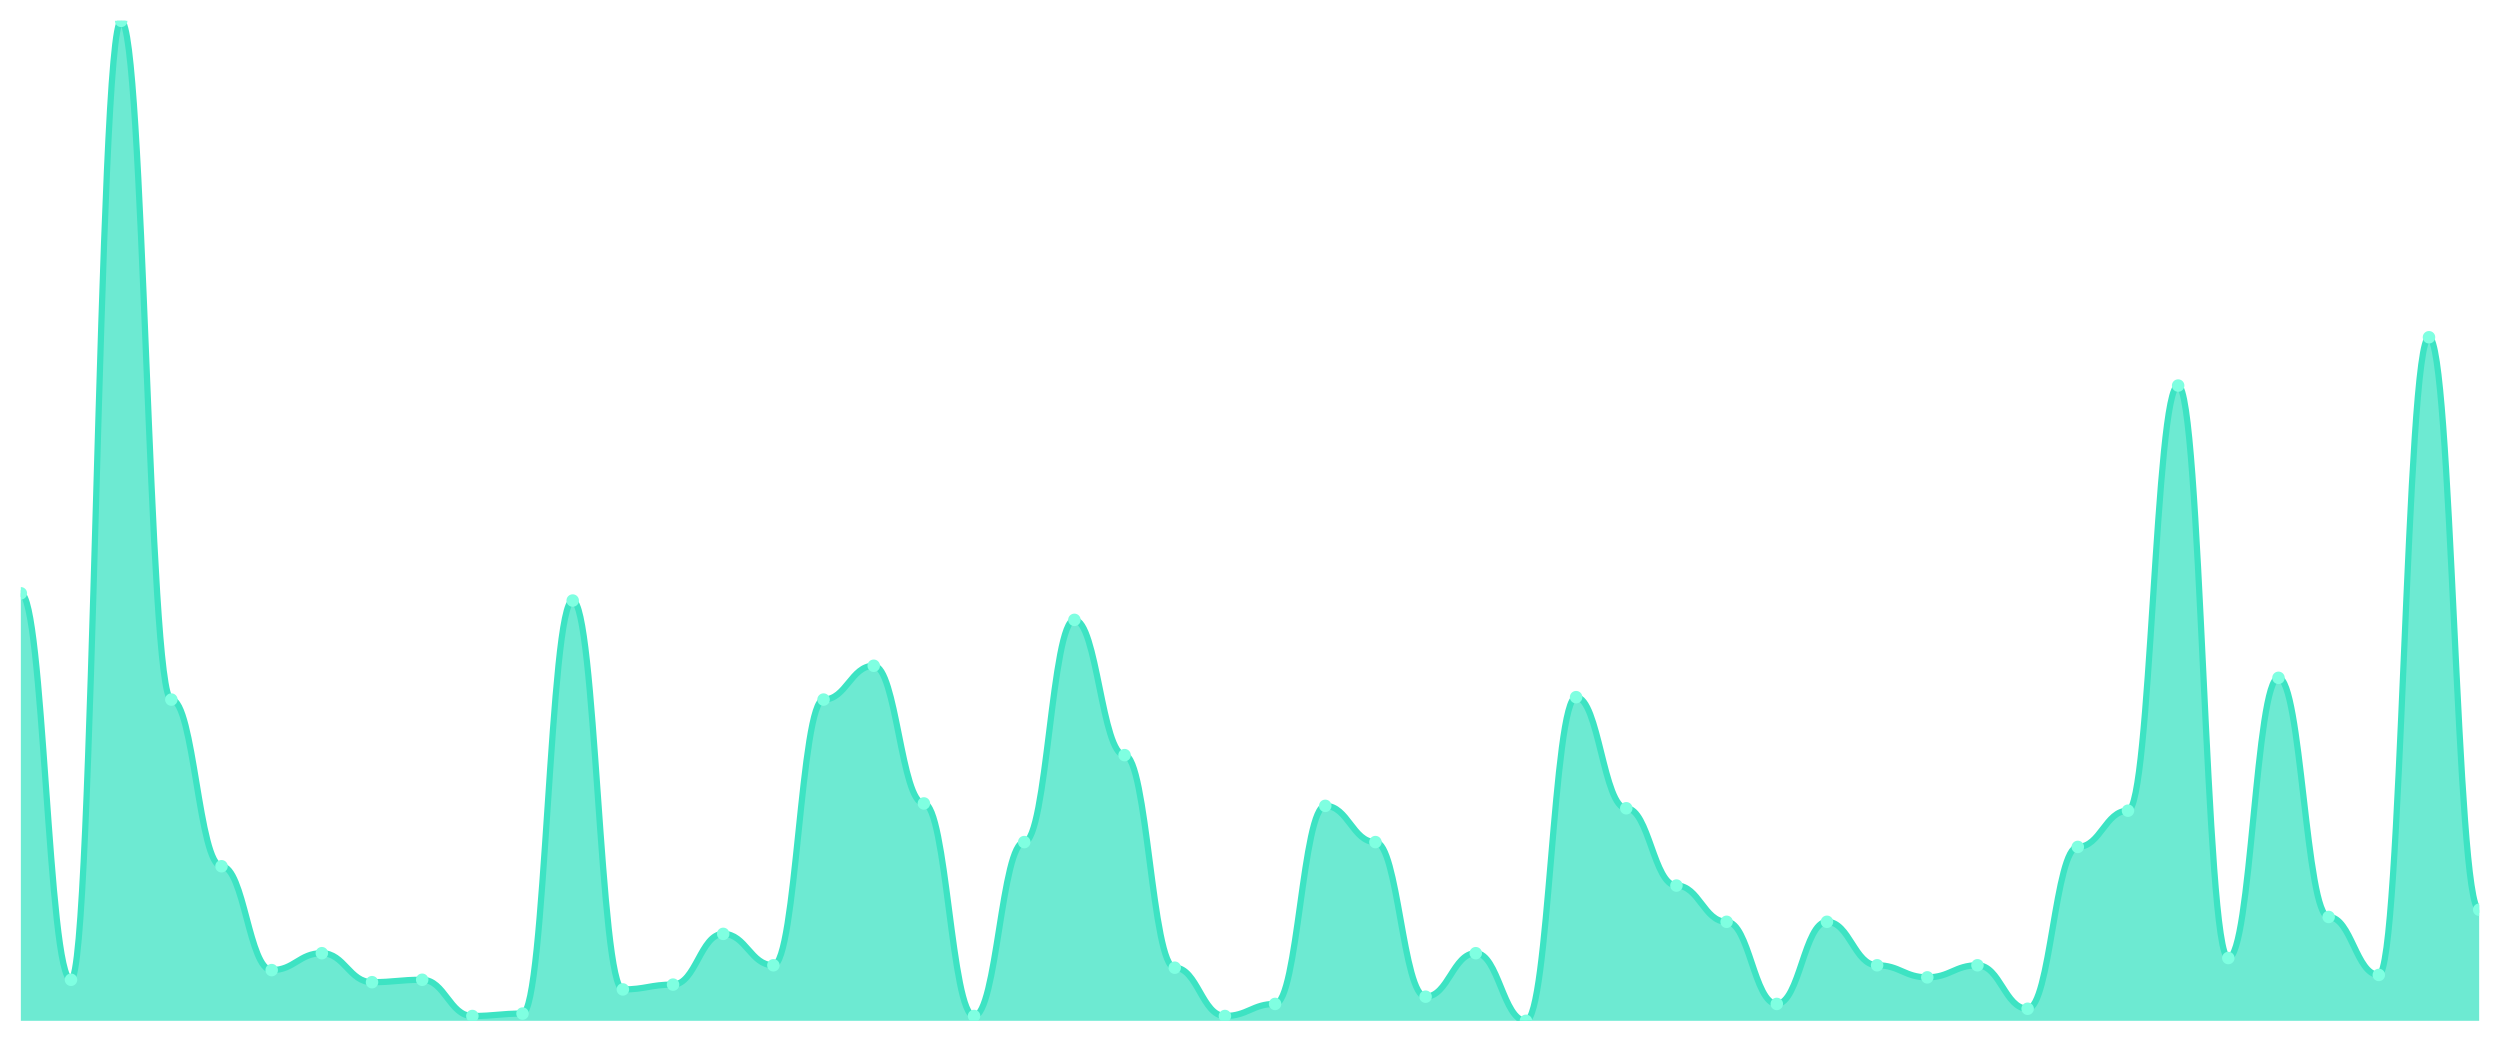
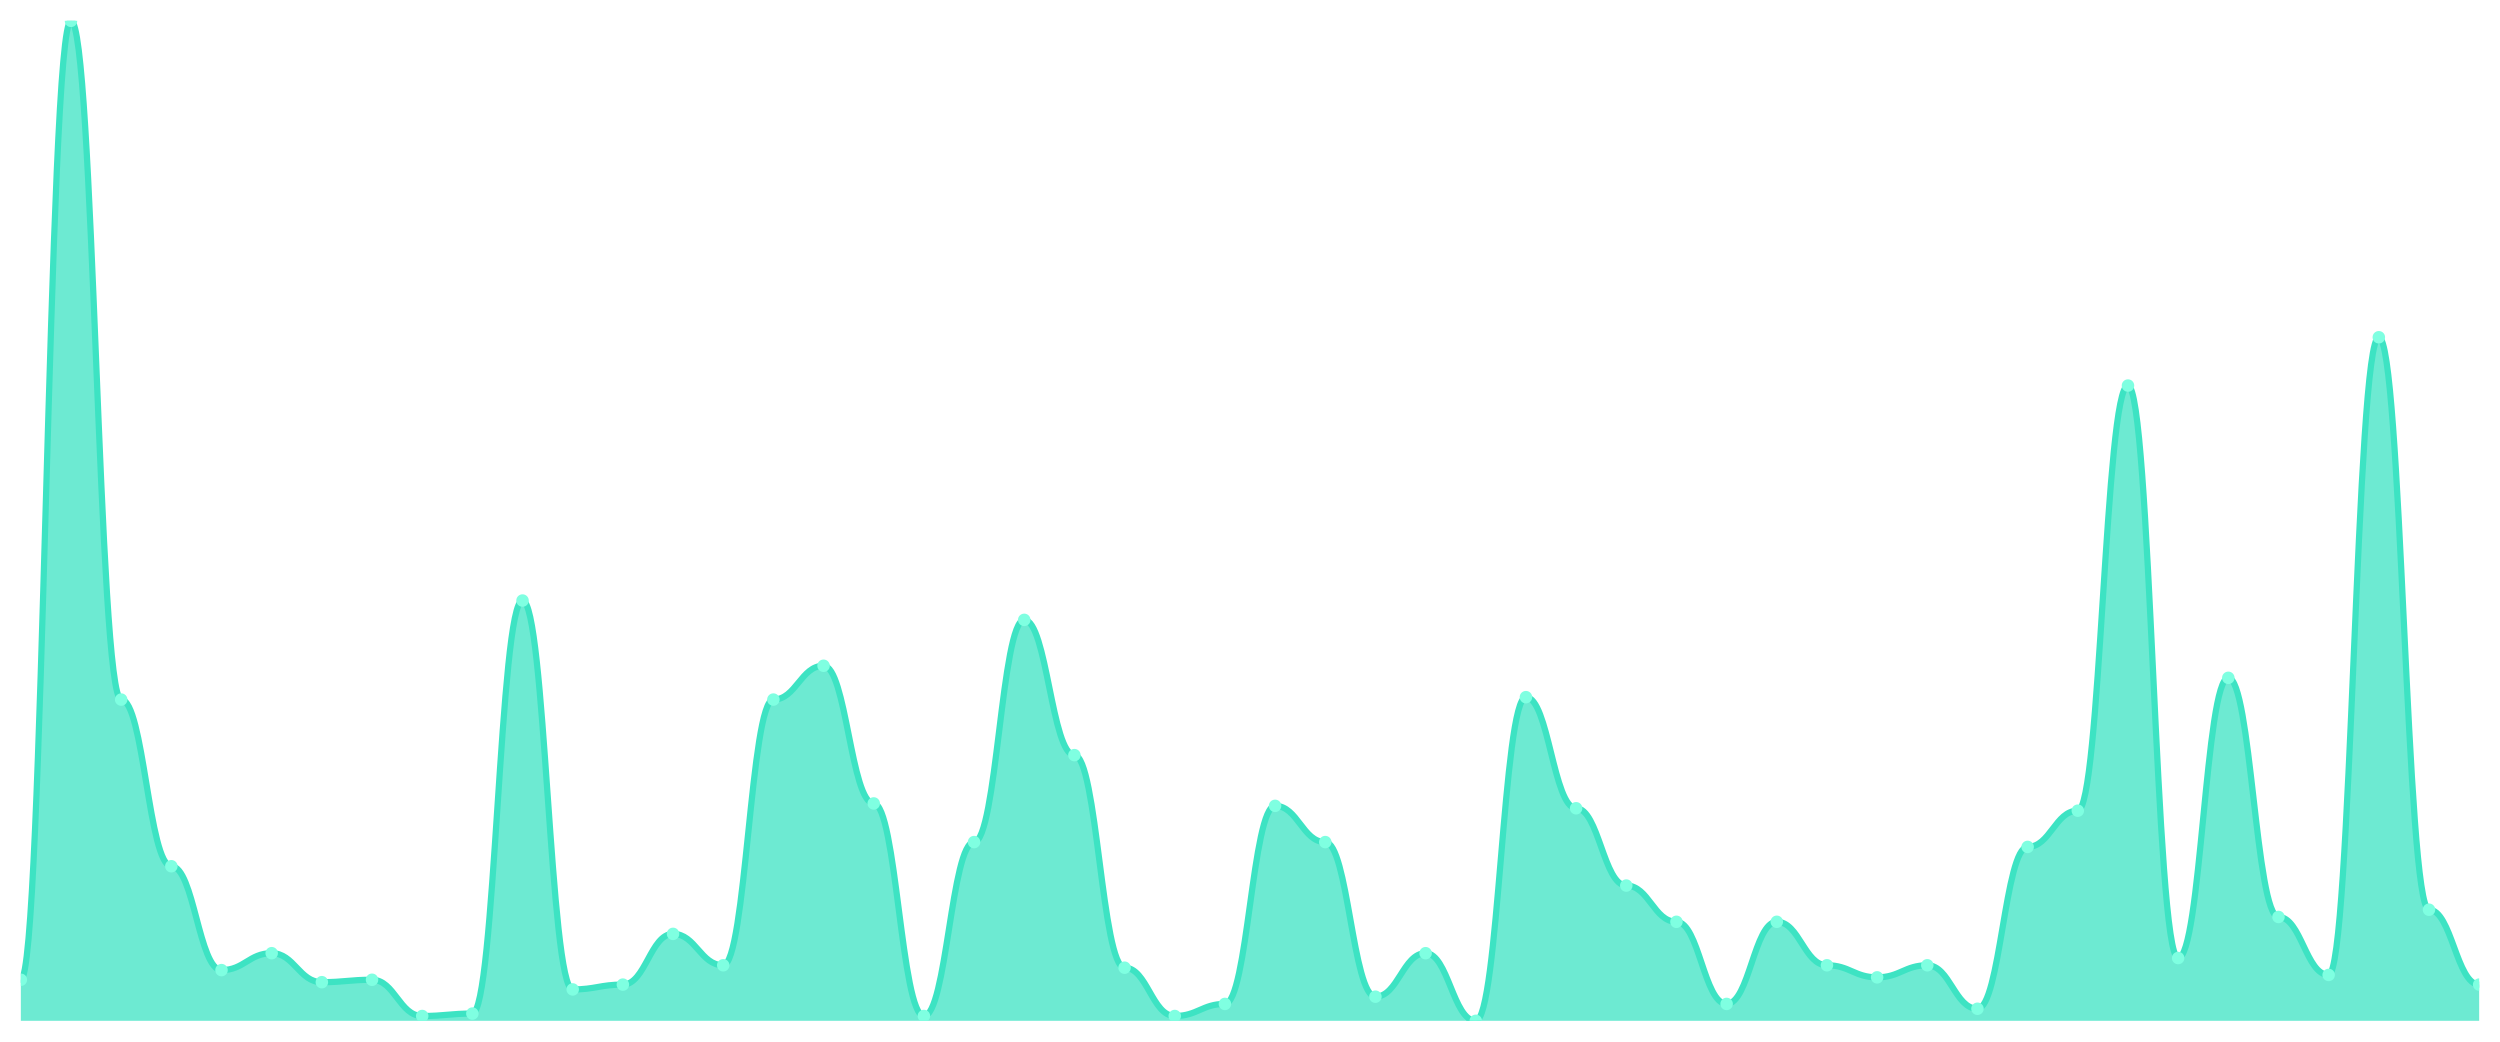
<svg xmlns="http://www.w3.org/2000/svg" viewBox="0 0 1200 500" width="1200" height="500">
  <defs>
    <clipPath id="c">
      <rect x="10" y="10" width="1180" height="480" />
    </clipPath>
  </defs>
  <rect width="1200" height="500" fill="none" />
  <g clip-path="url(#c)">
-     <path d="M 10,490 L 10,284.783 C 20.837,284.783 23.245,470.29 34.082,470.29 C 44.918,470.29 47.327,10 58.163,10 C 69,10 71.408,335.797 82.245,335.797 C 93.082,335.797 95.49,415.797 106.327,415.797 C 117.163,415.797 119.571,465.652 130.408,465.652 C 141.245,465.652 143.653,457.536 154.49,457.536 C 165.327,457.536 167.735,471.449 178.571,471.449 C 189.408,471.449 191.816,470.29 202.653,470.29 C 213.49,470.29 215.898,487.681 226.735,487.681 C 237.571,487.681 239.98,486.522 250.816,486.522 C 261.653,486.522 264.061,288.261 274.898,288.261 C 285.735,288.261 288.143,474.928 298.98,474.928 C 309.816,474.928 312.224,472.609 323.061,472.609 C 333.898,472.609 336.306,448.261 347.143,448.261 C 357.98,448.261 360.388,463.333 371.224,463.333 C 382.061,463.333 384.469,335.797 395.306,335.797 C 406.143,335.797 408.551,319.565 419.388,319.565 C 430.224,319.565 432.633,385.652 443.469,385.652 C 454.306,385.652 456.714,487.681 467.551,487.681 C 478.388,487.681 480.796,404.203 491.633,404.203 C 502.469,404.203 504.878,297.536 515.714,297.536 C 526.551,297.536 528.959,362.464 539.796,362.464 C 550.633,362.464 553.041,464.493 563.878,464.493 C 574.714,464.493 577.122,487.681 587.959,487.681 C 598.796,487.681 601.204,481.884 612.041,481.884 C 622.878,481.884 625.286,386.812 636.122,386.812 C 646.959,386.812 649.367,404.203 660.204,404.203 C 671.041,404.203 673.449,478.406 684.286,478.406 C 695.122,478.406 697.531,457.536 708.367,457.536 C 719.204,457.536 721.612,490 732.449,490 C 743.286,490 745.694,334.638 756.531,334.638 C 767.367,334.638 769.776,387.971 780.612,387.971 C 791.449,387.971 793.857,425.072 804.694,425.072 C 815.531,425.072 817.939,442.464 828.776,442.464 C 839.612,442.464 842.02,481.884 852.857,481.884 C 863.694,481.884 866.102,442.464 876.939,442.464 C 887.776,442.464 890.184,463.333 901.02,463.333 C 911.857,463.333 914.265,469.13 925.102,469.13 C 935.939,469.13 938.347,463.333 949.184,463.333 C 960.02,463.333 962.429,484.203 973.265,484.203 C 984.102,484.203 986.51,406.522 997.347,406.522 C 1008.184,406.522 1010.592,389.13 1021.429,389.13 C 1032.265,389.13 1034.673,185.072 1045.51,185.072 C 1056.347,185.072 1058.755,459.855 1069.592,459.855 C 1080.429,459.855 1082.837,325.362 1093.673,325.362 C 1104.51,325.362 1106.918,440.145 1117.755,440.145 C 1128.592,440.145 1131,467.971 1141.837,467.971 C 1152.673,467.971 1155.082,161.884 1165.918,161.884 C 1176.755,161.884 1179.163,436.667 1190,436.667 L 1190,490 Z" fill="rgba(61,227,195,0.75)" />
-     <path d="M 10,284.783 C 20.837,284.783 23.245,470.29 34.082,470.29 C 44.918,470.29 47.327,10 58.163,10 C 69,10 71.408,335.797 82.245,335.797 C 93.082,335.797 95.49,415.797 106.327,415.797 C 117.163,415.797 119.571,465.652 130.408,465.652 C 141.245,465.652 143.653,457.536 154.49,457.536 C 165.327,457.536 167.735,471.449 178.571,471.449 C 189.408,471.449 191.816,470.29 202.653,470.29 C 213.49,470.29 215.898,487.681 226.735,487.681 C 237.571,487.681 239.98,486.522 250.816,486.522 C 261.653,486.522 264.061,288.261 274.898,288.261 C 285.735,288.261 288.143,474.928 298.98,474.928 C 309.816,474.928 312.224,472.609 323.061,472.609 C 333.898,472.609 336.306,448.261 347.143,448.261 C 357.98,448.261 360.388,463.333 371.224,463.333 C 382.061,463.333 384.469,335.797 395.306,335.797 C 406.143,335.797 408.551,319.565 419.388,319.565 C 430.224,319.565 432.633,385.652 443.469,385.652 C 454.306,385.652 456.714,487.681 467.551,487.681 C 478.388,487.681 480.796,404.203 491.633,404.203 C 502.469,404.203 504.878,297.536 515.714,297.536 C 526.551,297.536 528.959,362.464 539.796,362.464 C 550.633,362.464 553.041,464.493 563.878,464.493 C 574.714,464.493 577.122,487.681 587.959,487.681 C 598.796,487.681 601.204,481.884 612.041,481.884 C 622.878,481.884 625.286,386.812 636.122,386.812 C 646.959,386.812 649.367,404.203 660.204,404.203 C 671.041,404.203 673.449,478.406 684.286,478.406 C 695.122,478.406 697.531,457.536 708.367,457.536 C 719.204,457.536 721.612,490 732.449,490 C 743.286,490 745.694,334.638 756.531,334.638 C 767.367,334.638 769.776,387.971 780.612,387.971 C 791.449,387.971 793.857,425.072 804.694,425.072 C 815.531,425.072 817.939,442.464 828.776,442.464 C 839.612,442.464 842.02,481.884 852.857,481.884 C 863.694,481.884 866.102,442.464 876.939,442.464 C 887.776,442.464 890.184,463.333 901.02,463.333 C 911.857,463.333 914.265,469.13 925.102,469.13 C 935.939,469.13 938.347,463.333 949.184,463.333 C 960.02,463.333 962.429,484.203 973.265,484.203 C 984.102,484.203 986.51,406.522 997.347,406.522 C 1008.184,406.522 1010.592,389.13 1021.429,389.13 C 1032.265,389.13 1034.673,185.072 1045.51,185.072 C 1056.347,185.072 1058.755,459.855 1069.592,459.855 C 1080.429,459.855 1082.837,325.362 1093.673,325.362 C 1104.51,325.362 1106.918,440.145 1117.755,440.145 C 1128.592,440.145 1131,467.971 1141.837,467.971 C 1152.673,467.971 1155.082,161.884 1165.918,161.884 C 1176.755,161.884 1179.163,436.667 1190,436.667" fill="none" stroke="#3de3c3" stroke-width="3" stroke-linecap="round" stroke-linejoin="round" />
-     <circle cx="10" cy="284.783" r="3" fill="#7fffe1" />
-     <circle cx="34.082" cy="470.29" r="3" fill="#7fffe1" />
-     <circle cx="58.163" cy="10" r="3" fill="#7fffe1" />
-     <circle cx="82.245" cy="335.797" r="3" fill="#7fffe1" />
-     <circle cx="106.327" cy="415.797" r="3" fill="#7fffe1" />
-     <circle cx="130.408" cy="465.652" r="3" fill="#7fffe1" />
-     <circle cx="154.49" cy="457.536" r="3" fill="#7fffe1" />
-     <circle cx="178.571" cy="471.449" r="3" fill="#7fffe1" />
-     <circle cx="202.653" cy="470.29" r="3" fill="#7fffe1" />
-     <circle cx="226.735" cy="487.681" r="3" fill="#7fffe1" />
-     <circle cx="250.816" cy="486.522" r="3" fill="#7fffe1" />
-     <circle cx="274.898" cy="288.261" r="3" fill="#7fffe1" />
-     <circle cx="298.98" cy="474.928" r="3" fill="#7fffe1" />
-     <circle cx="323.061" cy="472.609" r="3" fill="#7fffe1" />
-     <circle cx="347.143" cy="448.261" r="3" fill="#7fffe1" />
-     <circle cx="371.224" cy="463.333" r="3" fill="#7fffe1" />
-     <circle cx="395.306" cy="335.797" r="3" fill="#7fffe1" />
-     <circle cx="419.388" cy="319.565" r="3" fill="#7fffe1" />
-     <circle cx="443.469" cy="385.652" r="3" fill="#7fffe1" />
-     <circle cx="467.551" cy="487.681" r="3" fill="#7fffe1" />
-     <circle cx="491.633" cy="404.203" r="3" fill="#7fffe1" />
-     <circle cx="515.714" cy="297.536" r="3" fill="#7fffe1" />
-     <circle cx="539.796" cy="362.464" r="3" fill="#7fffe1" />
-     <circle cx="563.878" cy="464.493" r="3" fill="#7fffe1" />
-     <circle cx="587.959" cy="487.681" r="3" fill="#7fffe1" />
-     <circle cx="612.041" cy="481.884" r="3" fill="#7fffe1" />
-     <circle cx="636.122" cy="386.812" r="3" fill="#7fffe1" />
-     <circle cx="660.204" cy="404.203" r="3" fill="#7fffe1" />
-     <circle cx="684.286" cy="478.406" r="3" fill="#7fffe1" />
-     <circle cx="708.367" cy="457.536" r="3" fill="#7fffe1" />
-     <circle cx="732.449" cy="490" r="3" fill="#7fffe1" />
-     <circle cx="756.531" cy="334.638" r="3" fill="#7fffe1" />
-     <circle cx="780.612" cy="387.971" r="3" fill="#7fffe1" />
-     <circle cx="804.694" cy="425.072" r="3" fill="#7fffe1" />
-     <circle cx="828.776" cy="442.464" r="3" fill="#7fffe1" />
-     <circle cx="852.857" cy="481.884" r="3" fill="#7fffe1" />
-     <circle cx="876.939" cy="442.464" r="3" fill="#7fffe1" />
-     <circle cx="901.02" cy="463.333" r="3" fill="#7fffe1" />
-     <circle cx="925.102" cy="469.13" r="3" fill="#7fffe1" />
-     <circle cx="949.184" cy="463.333" r="3" fill="#7fffe1" />
-     <circle cx="973.265" cy="484.203" r="3" fill="#7fffe1" />
-     <circle cx="997.347" cy="406.522" r="3" fill="#7fffe1" />
-     <circle cx="1021.429" cy="389.13" r="3" fill="#7fffe1" />
-     <circle cx="1045.51" cy="185.072" r="3" fill="#7fffe1" />
-     <circle cx="1069.592" cy="459.855" r="3" fill="#7fffe1" />
-     <circle cx="1093.673" cy="325.362" r="3" fill="#7fffe1" />
-     <circle cx="1117.755" cy="440.145" r="3" fill="#7fffe1" />
-     <circle cx="1141.837" cy="467.971" r="3" fill="#7fffe1" />
-     <circle cx="1165.918" cy="161.884" r="3" fill="#7fffe1" />
-     <circle cx="1190" cy="436.667" r="3" fill="#7fffe1" />
+     <path d="M 10,490 L 10,470.29 C 20.837,470.29 23.245,10 34.082,10 C 44.918,10 47.327,335.797 58.163,335.797 C 69,335.797 71.408,415.797 82.245,415.797 C 93.082,415.797 95.49,465.652 106.327,465.652 C 117.163,465.652 119.571,457.536 130.408,457.536 C 141.245,457.536 143.653,471.449 154.49,471.449 C 165.327,471.449 167.735,470.29 178.571,470.29 C 189.408,470.29 191.816,487.681 202.653,487.681 C 213.49,487.681 215.898,486.522 226.735,486.522 C 237.571,486.522 239.98,288.261 250.816,288.261 C 261.653,288.261 264.061,474.928 274.898,474.928 C 285.735,474.928 288.143,472.609 298.98,472.609 C 309.816,472.609 312.224,448.261 323.061,448.261 C 333.898,448.261 336.306,463.333 347.143,463.333 C 357.98,463.333 360.388,335.797 371.224,335.797 C 382.061,335.797 384.469,319.565 395.306,319.565 C 406.143,319.565 408.551,385.652 419.388,385.652 C 430.224,385.652 432.633,487.681 443.469,487.681 C 454.306,487.681 456.714,404.203 467.551,404.203 C 478.388,404.203 480.796,297.536 491.633,297.536 C 502.469,297.536 504.878,362.464 515.714,362.464 C 526.551,362.464 528.959,464.493 539.796,464.493 C 550.633,464.493 553.041,487.681 563.878,487.681 C 574.714,487.681 577.122,481.884 587.959,481.884 C 598.796,481.884 601.204,386.812 612.041,386.812 C 622.878,386.812 625.286,404.203 636.122,404.203 C 646.959,404.203 649.367,478.406 660.204,478.406 C 671.041,478.406 673.449,457.536 684.286,457.536 C 695.122,457.536 697.531,490 708.367,490 C 719.204,490 721.612,334.638 732.449,334.638 C 743.286,334.638 745.694,387.971 756.531,387.971 C 767.367,387.971 769.776,425.072 780.612,425.072 C 791.449,425.072 793.857,442.464 804.694,442.464 C 815.531,442.464 817.939,481.884 828.776,481.884 C 839.612,481.884 842.02,442.464 852.857,442.464 C 863.694,442.464 866.102,463.333 876.939,463.333 C 887.776,463.333 890.184,469.13 901.02,469.13 C 911.857,469.13 914.265,463.333 925.102,463.333 C 935.939,463.333 938.347,484.203 949.184,484.203 C 960.02,484.203 962.429,406.522 973.265,406.522 C 984.102,406.522 986.51,389.13 997.347,389.13 C 1008.184,389.13 1010.592,185.072 1021.429,185.072 C 1032.265,185.072 1034.673,459.855 1045.51,459.855 C 1056.347,459.855 1058.755,325.362 1069.592,325.362 C 1080.429,325.362 1082.837,440.145 1093.673,440.145 C 1104.51,440.145 1106.918,467.971 1117.755,467.971 C 1128.592,467.971 1131,161.884 1141.837,161.884 C 1152.673,161.884 1155.082,436.667 1165.918,436.667 C 1176.755,436.667 1179.163,472.609 1190,472.609 L 1190,490 Z" fill="rgba(61,227,195,0.75)" />
+     <path d="M 10,470.29 C 20.837,470.29 23.245,10 34.082,10 C 44.918,10 47.327,335.797 58.163,335.797 C 69,335.797 71.408,415.797 82.245,415.797 C 93.082,415.797 95.49,465.652 106.327,465.652 C 117.163,465.652 119.571,457.536 130.408,457.536 C 141.245,457.536 143.653,471.449 154.49,471.449 C 165.327,471.449 167.735,470.29 178.571,470.29 C 189.408,470.29 191.816,487.681 202.653,487.681 C 213.49,487.681 215.898,486.522 226.735,486.522 C 237.571,486.522 239.98,288.261 250.816,288.261 C 261.653,288.261 264.061,474.928 274.898,474.928 C 285.735,474.928 288.143,472.609 298.98,472.609 C 309.816,472.609 312.224,448.261 323.061,448.261 C 333.898,448.261 336.306,463.333 347.143,463.333 C 357.98,463.333 360.388,335.797 371.224,335.797 C 382.061,335.797 384.469,319.565 395.306,319.565 C 406.143,319.565 408.551,385.652 419.388,385.652 C 430.224,385.652 432.633,487.681 443.469,487.681 C 454.306,487.681 456.714,404.203 467.551,404.203 C 478.388,404.203 480.796,297.536 491.633,297.536 C 502.469,297.536 504.878,362.464 515.714,362.464 C 526.551,362.464 528.959,464.493 539.796,464.493 C 550.633,464.493 553.041,487.681 563.878,487.681 C 574.714,487.681 577.122,481.884 587.959,481.884 C 598.796,481.884 601.204,386.812 612.041,386.812 C 622.878,386.812 625.286,404.203 636.122,404.203 C 646.959,404.203 649.367,478.406 660.204,478.406 C 671.041,478.406 673.449,457.536 684.286,457.536 C 695.122,457.536 697.531,490 708.367,490 C 719.204,490 721.612,334.638 732.449,334.638 C 743.286,334.638 745.694,387.971 756.531,387.971 C 767.367,387.971 769.776,425.072 780.612,425.072 C 791.449,425.072 793.857,442.464 804.694,442.464 C 815.531,442.464 817.939,481.884 828.776,481.884 C 839.612,481.884 842.02,442.464 852.857,442.464 C 863.694,442.464 866.102,463.333 876.939,463.333 C 887.776,463.333 890.184,469.13 901.02,469.13 C 911.857,469.13 914.265,463.333 925.102,463.333 C 935.939,463.333 938.347,484.203 949.184,484.203 C 960.02,484.203 962.429,406.522 973.265,406.522 C 984.102,406.522 986.51,389.13 997.347,389.13 C 1008.184,389.13 1010.592,185.072 1021.429,185.072 C 1032.265,185.072 1034.673,459.855 1045.51,459.855 C 1056.347,459.855 1058.755,325.362 1069.592,325.362 C 1080.429,325.362 1082.837,440.145 1093.673,440.145 C 1104.51,440.145 1106.918,467.971 1117.755,467.971 C 1128.592,467.971 1131,161.884 1141.837,161.884 C 1152.673,161.884 1155.082,436.667 1165.918,436.667 C 1176.755,436.667 1179.163,472.609 1190,472.609" fill="none" stroke="#3de3c3" stroke-width="3" stroke-linecap="round" stroke-linejoin="round" />
+     <circle cx="10" cy="470.29" r="3" fill="#7fffe1" />
+     <circle cx="34.082" cy="10" r="3" fill="#7fffe1" />
+     <circle cx="58.163" cy="335.797" r="3" fill="#7fffe1" />
+     <circle cx="82.245" cy="415.797" r="3" fill="#7fffe1" />
+     <circle cx="106.327" cy="465.652" r="3" fill="#7fffe1" />
+     <circle cx="130.408" cy="457.536" r="3" fill="#7fffe1" />
+     <circle cx="154.49" cy="471.449" r="3" fill="#7fffe1" />
+     <circle cx="178.571" cy="470.29" r="3" fill="#7fffe1" />
+     <circle cx="202.653" cy="487.681" r="3" fill="#7fffe1" />
+     <circle cx="226.735" cy="486.522" r="3" fill="#7fffe1" />
+     <circle cx="250.816" cy="288.261" r="3" fill="#7fffe1" />
+     <circle cx="274.898" cy="474.928" r="3" fill="#7fffe1" />
+     <circle cx="298.98" cy="472.609" r="3" fill="#7fffe1" />
+     <circle cx="323.061" cy="448.261" r="3" fill="#7fffe1" />
+     <circle cx="347.143" cy="463.333" r="3" fill="#7fffe1" />
+     <circle cx="371.224" cy="335.797" r="3" fill="#7fffe1" />
+     <circle cx="395.306" cy="319.565" r="3" fill="#7fffe1" />
+     <circle cx="419.388" cy="385.652" r="3" fill="#7fffe1" />
+     <circle cx="443.469" cy="487.681" r="3" fill="#7fffe1" />
+     <circle cx="467.551" cy="404.203" r="3" fill="#7fffe1" />
+     <circle cx="491.633" cy="297.536" r="3" fill="#7fffe1" />
+     <circle cx="515.714" cy="362.464" r="3" fill="#7fffe1" />
+     <circle cx="539.796" cy="464.493" r="3" fill="#7fffe1" />
+     <circle cx="563.878" cy="487.681" r="3" fill="#7fffe1" />
+     <circle cx="587.959" cy="481.884" r="3" fill="#7fffe1" />
+     <circle cx="612.041" cy="386.812" r="3" fill="#7fffe1" />
+     <circle cx="636.122" cy="404.203" r="3" fill="#7fffe1" />
+     <circle cx="660.204" cy="478.406" r="3" fill="#7fffe1" />
+     <circle cx="684.286" cy="457.536" r="3" fill="#7fffe1" />
+     <circle cx="708.367" cy="490" r="3" fill="#7fffe1" />
+     <circle cx="732.449" cy="334.638" r="3" fill="#7fffe1" />
+     <circle cx="756.531" cy="387.971" r="3" fill="#7fffe1" />
+     <circle cx="780.612" cy="425.072" r="3" fill="#7fffe1" />
+     <circle cx="804.694" cy="442.464" r="3" fill="#7fffe1" />
+     <circle cx="828.776" cy="481.884" r="3" fill="#7fffe1" />
+     <circle cx="852.857" cy="442.464" r="3" fill="#7fffe1" />
+     <circle cx="876.939" cy="463.333" r="3" fill="#7fffe1" />
+     <circle cx="901.02" cy="469.13" r="3" fill="#7fffe1" />
+     <circle cx="925.102" cy="463.333" r="3" fill="#7fffe1" />
+     <circle cx="949.184" cy="484.203" r="3" fill="#7fffe1" />
+     <circle cx="973.265" cy="406.522" r="3" fill="#7fffe1" />
+     <circle cx="997.347" cy="389.13" r="3" fill="#7fffe1" />
+     <circle cx="1021.429" cy="185.072" r="3" fill="#7fffe1" />
+     <circle cx="1045.51" cy="459.855" r="3" fill="#7fffe1" />
+     <circle cx="1069.592" cy="325.362" r="3" fill="#7fffe1" />
+     <circle cx="1093.673" cy="440.145" r="3" fill="#7fffe1" />
+     <circle cx="1117.755" cy="467.971" r="3" fill="#7fffe1" />
+     <circle cx="1141.837" cy="161.884" r="3" fill="#7fffe1" />
+     <circle cx="1165.918" cy="436.667" r="3" fill="#7fffe1" />
+     <circle cx="1190" cy="472.609" r="3" fill="#7fffe1" />
  </g>
</svg>
